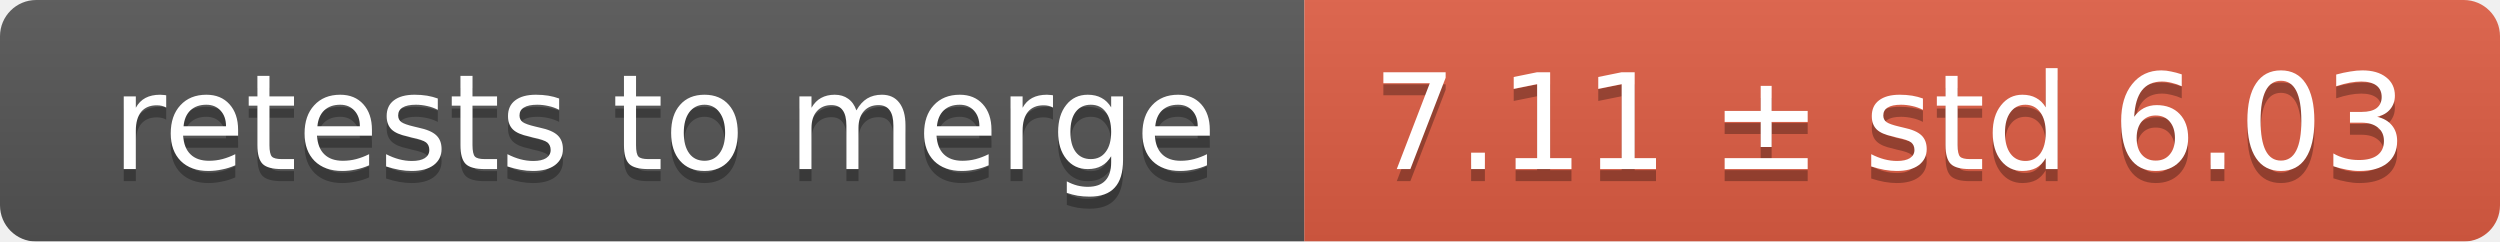
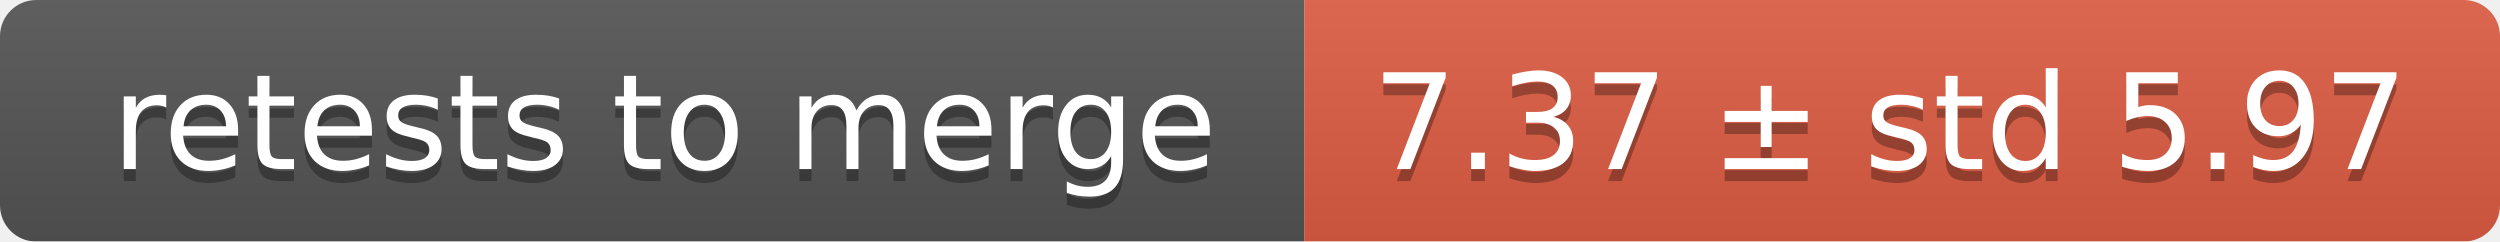
<svg xmlns="http://www.w3.org/2000/svg" width="207" height="20">
  <linearGradient id="smooth" x2="0" y2="100%">
    <stop offset="0" stop-color="#bbb" stop-opacity=".1" />
    <stop offset="1" stop-opacity=".1" />
  </linearGradient>
  <mask id="round">
    <rect width="207" height="20" rx="3" fill="#fff" />
  </mask>
  <g mask="url(#round)">
    <rect width="108" height="20" fill="#555" />
    <rect x="108" width="99" height="20" fill="#e05d44" />
    <rect width="207" height="20" fill="url(#smooth)" />
  </g>
  <g fill="#fff" text-anchor="middle" font-family="DejaVu Sans,Verdana,Geneva,sans-serif" font-size="11">
    <text x="55" y="15" fill="#010101" fill-opacity=".3">retests to merge</text>
    <text x="55" y="14">retests to merge</text>
-     <text x="156.5" y="15" fill="#010101" fill-opacity=".3">7.11 ± std 6.03</text>
-     <text x="156.5" y="14">7.11 ± std 6.03</text>
+     <text x="156.5" y="15" fill="#010101" fill-opacity=".3">7.37 ± std 5.97</text>
+     <text x="156.5" y="14">7.37 ± std 5.97</text>
  </g>
</svg>
